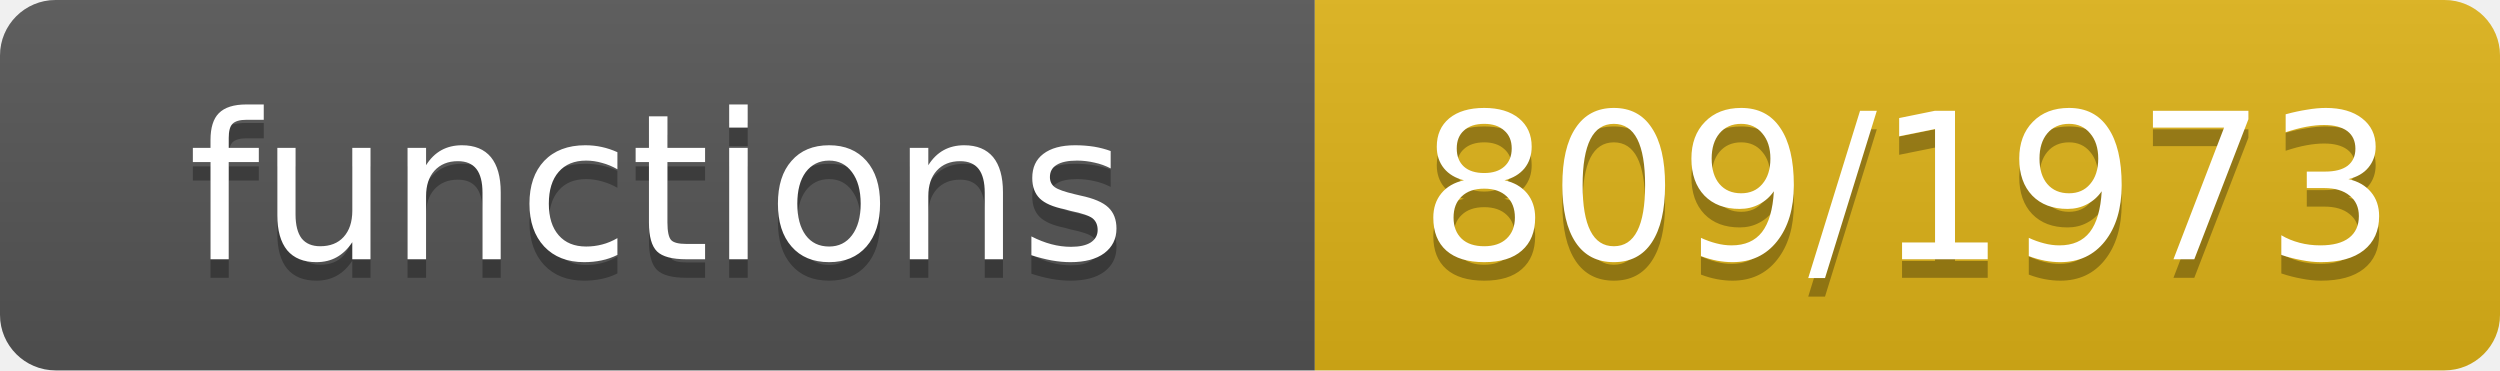
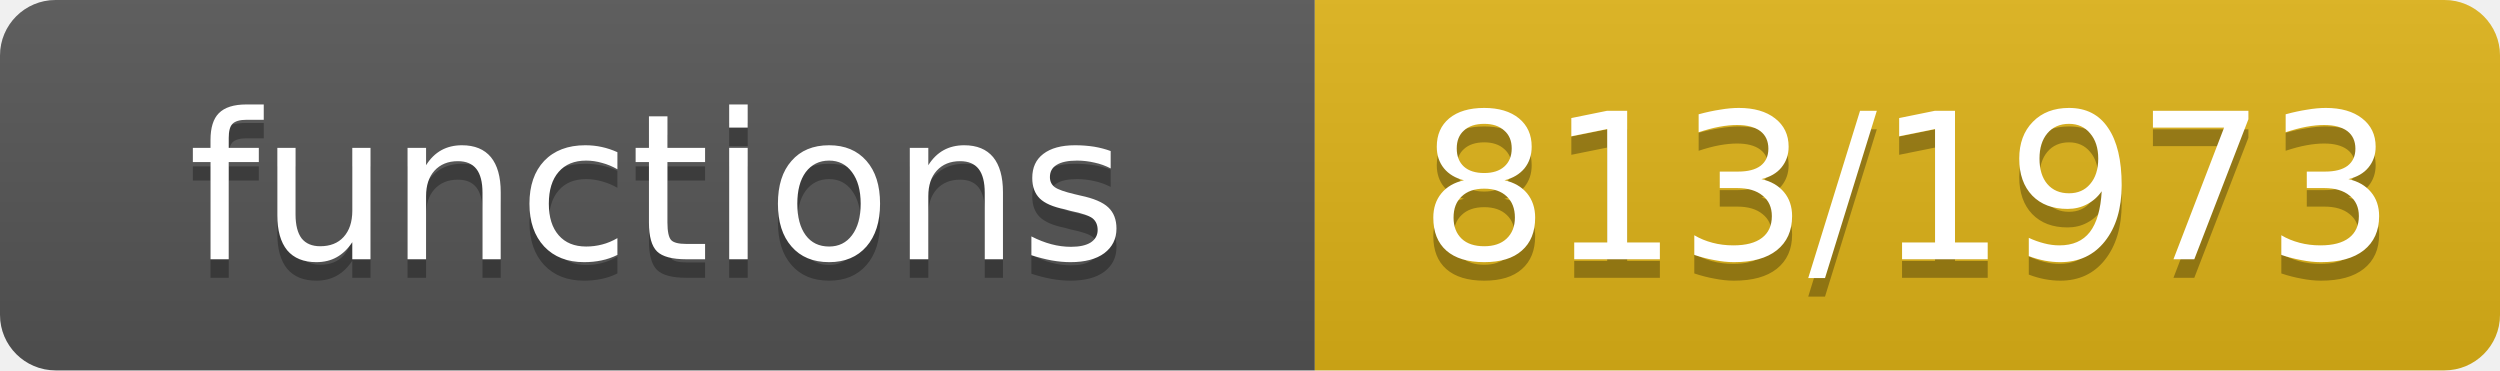
- <svg xmlns="http://www.w3.org/2000/svg" width="135" height="20" role="img" aria-label="functions: 809/1973">
+ <svg xmlns="http://www.w3.org/2000/svg" width="135" height="20" role="img" aria-label="functions: 813/1973">
  <linearGradient id="s" x2="0" y2="100%">
    <stop offset="0" stop-color="#bbb" stop-opacity=".1" />
    <stop offset="1" stop-opacity=".1" />
  </linearGradient>
  <clipPath id="r">
    <rect width="135" height="20" rx="3" fill="#fff" />
  </clipPath>
  <g clip-path="url(#r)">
    <rect width="71" height="20" fill="#555" />
    <rect x="71" width="64" height="20" fill="#dfb317" />
    <rect width="135" height="20" fill="url(#s)" />
  </g>
  <g fill="#fff" text-anchor="middle" font-family="Verdana,Geneva,DejaVu Sans,sans-serif" font-size="11">
    <text x="35.5" y="15" fill="#010101" fill-opacity=".3">functions</text>
    <text x="35.5" y="14">functions</text>
-     <text x="103.0" y="15" fill="#010101" fill-opacity=".3">809/1973</text>
-     <text x="103.0" y="14">809/1973</text>
+     <text x="103.0" y="15" fill="#010101" fill-opacity=".3">813/1973</text>
+     <text x="103.0" y="14">813/1973</text>
  </g>
</svg>
